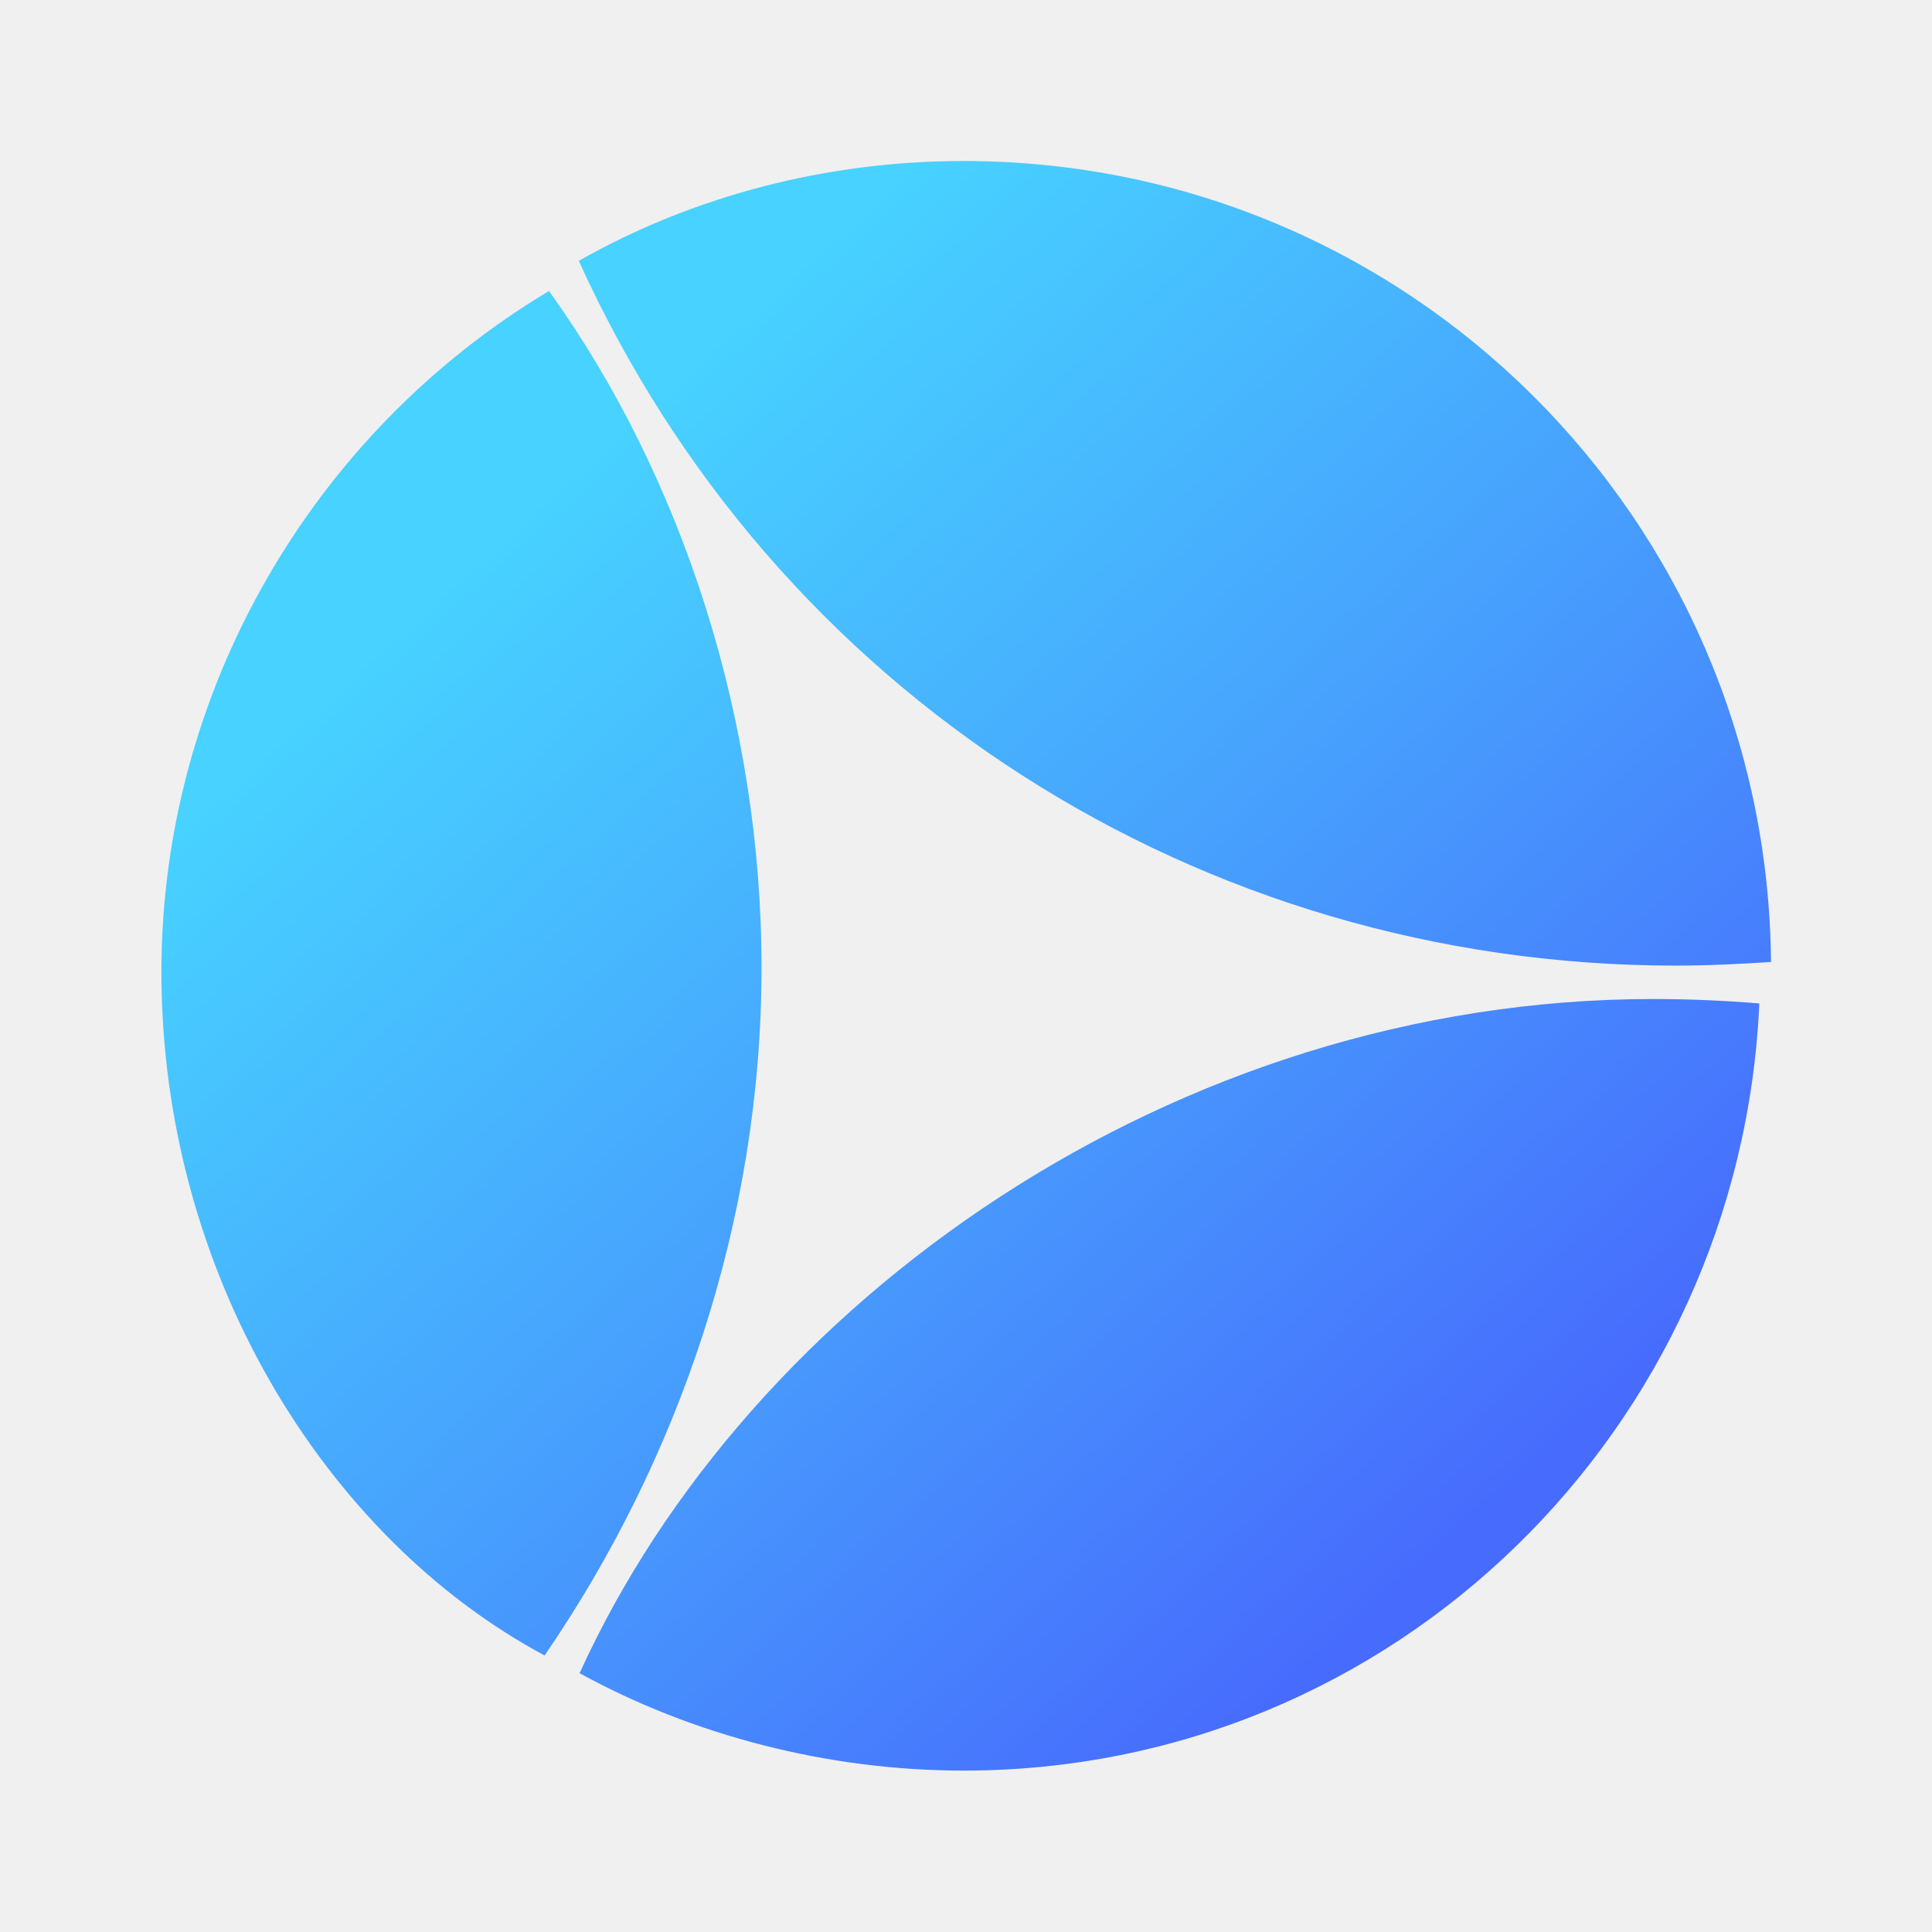
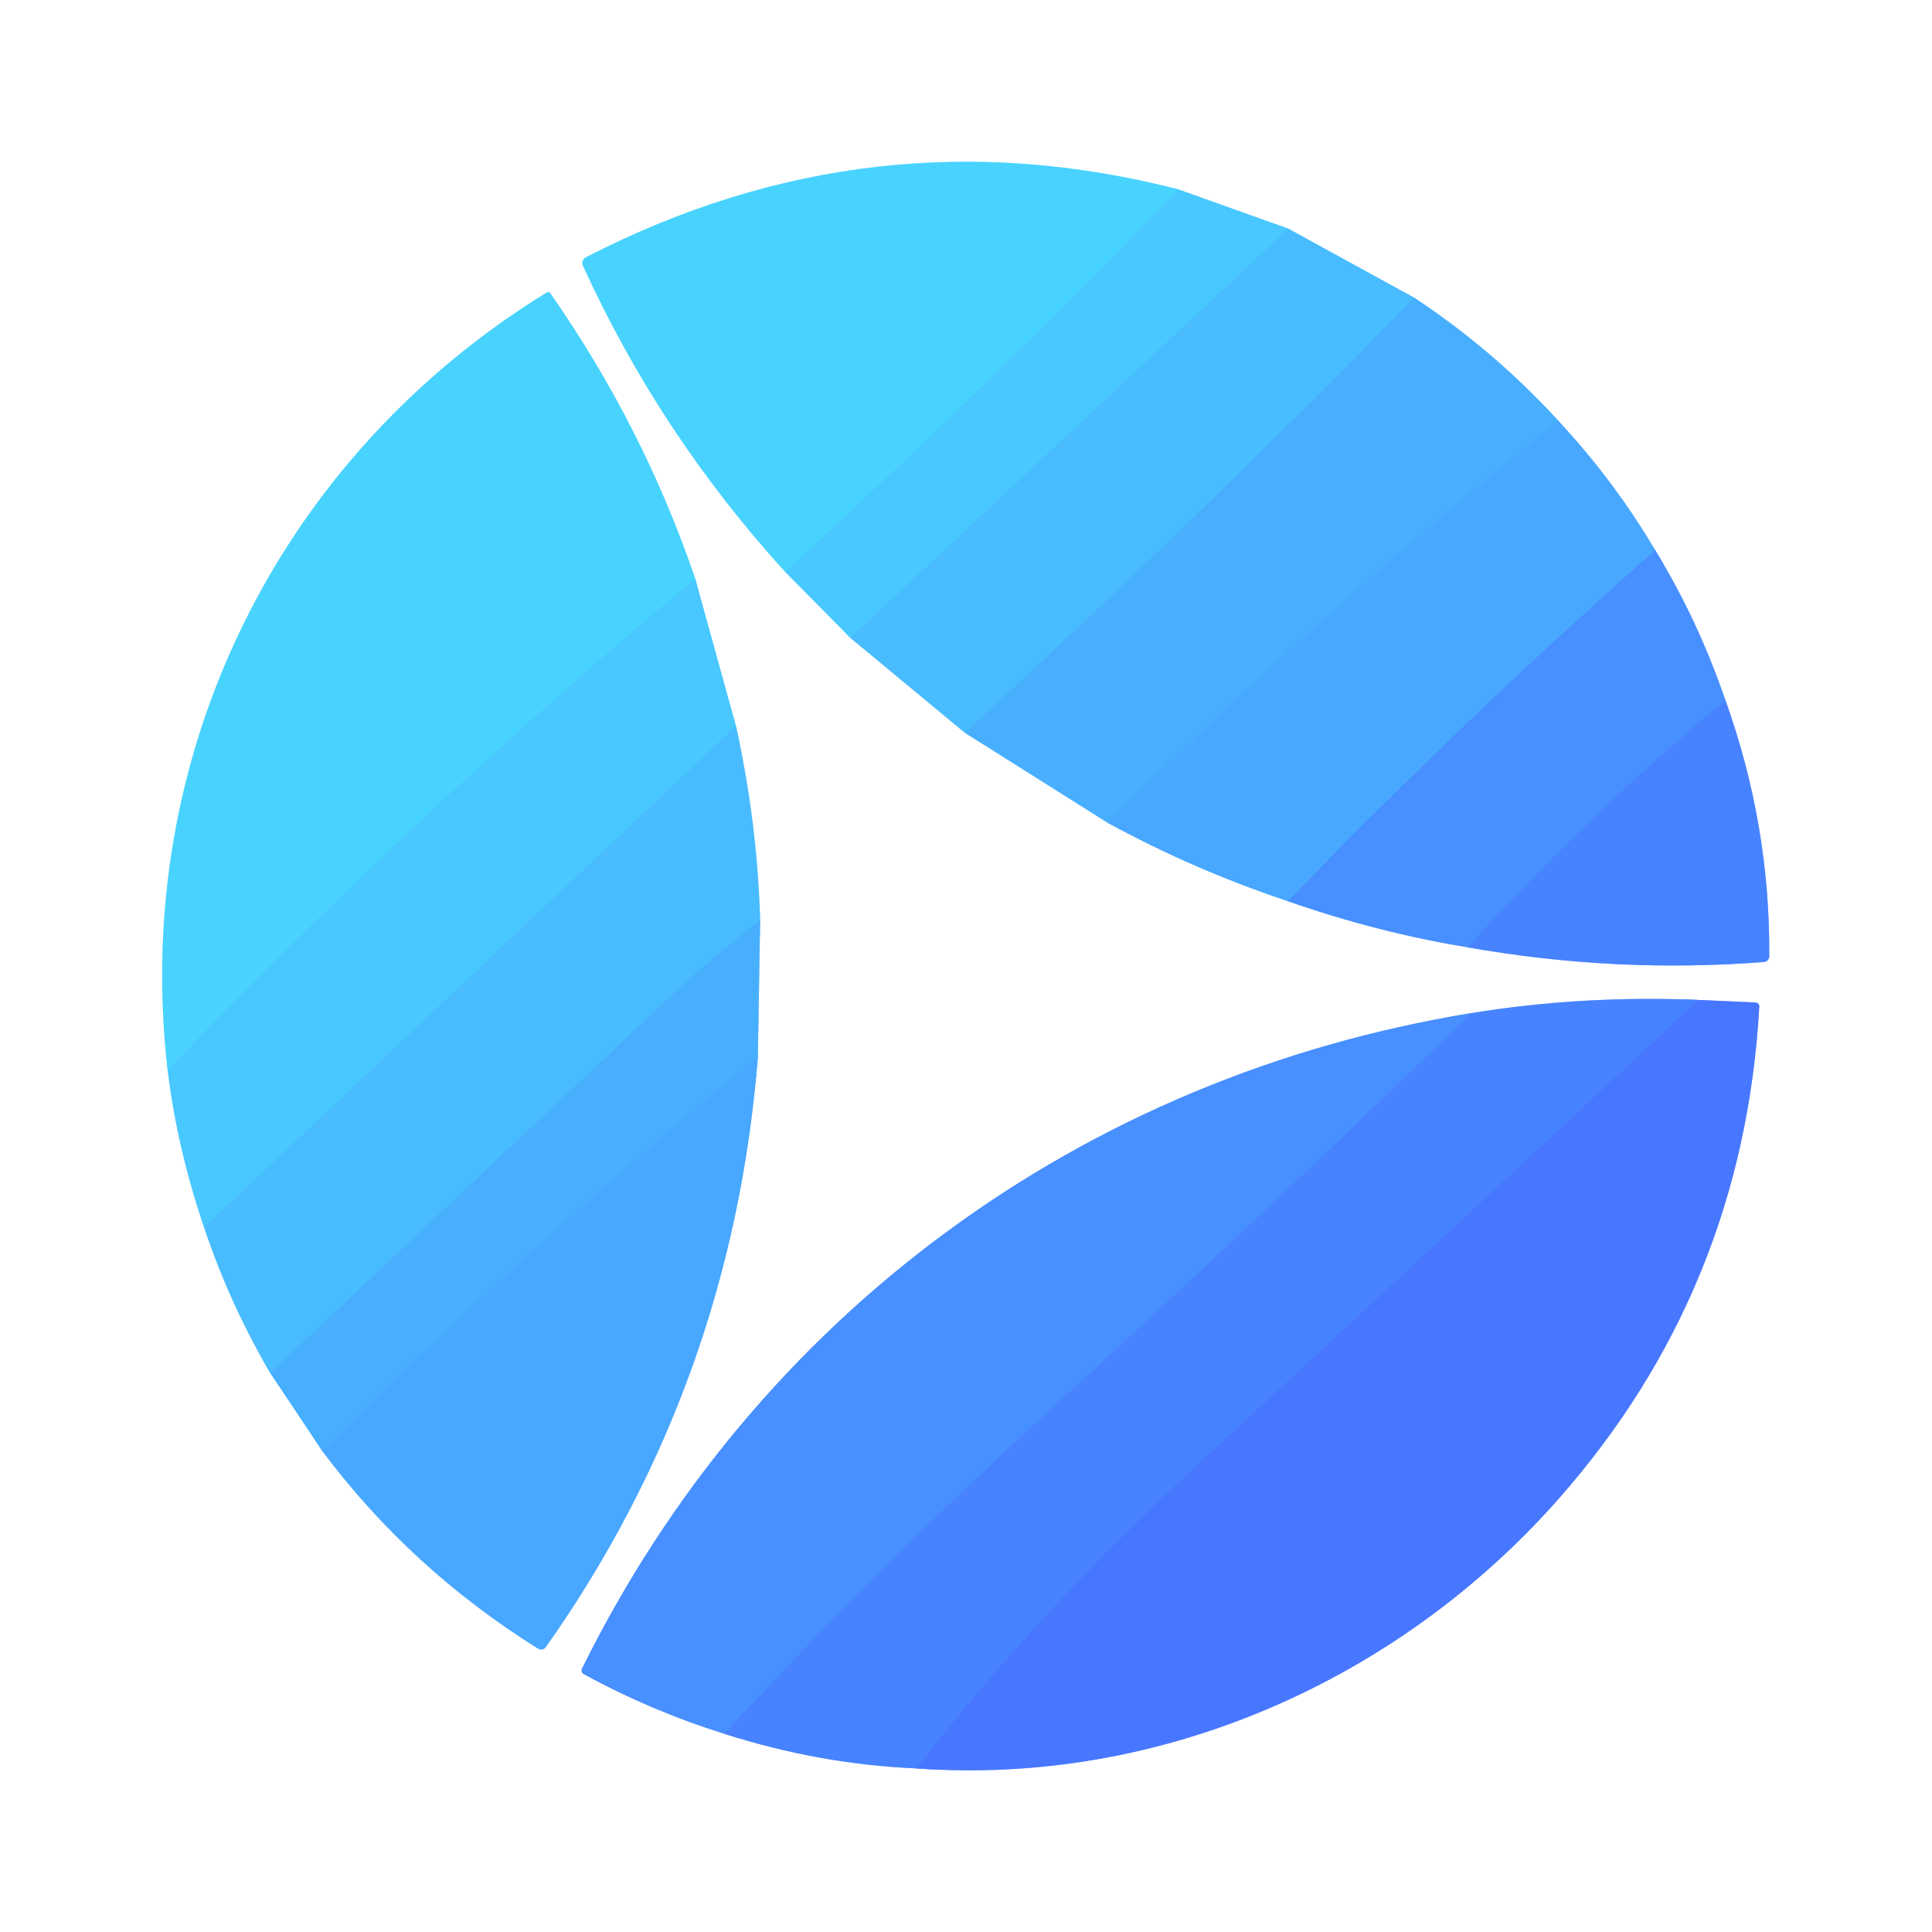
- <svg xmlns="http://www.w3.org/2000/svg" width="128" height="128" fill="none" viewBox="0 0 48 48">
-   <defs>
-     <linearGradient id="paint0_linear_3932_51925" x1="13.15" x2="36.46" y1="12.63" y2="38.28" gradientUnits="userSpaceOnUse">
-       <stop stop-color="#47D2FF" offset="0" />
-       <stop stop-color="#479FFD" offset=".516" />
-       <stop stop-color="#476BFD" offset="1" />
-     </linearGradient>
-   </defs>
-   <path d="m44 23.9c-0.09-11-9.01-19.9-20.06-19.9-3.43 0-6.74 0.88-9.56 2.48 4.86 10.74 15.43 17.51 27.25 17.51 0.81 0 1.59-0.04 2.37-0.09zm-30.36-16.67c-5.87 3.51-9.63 9.94-9.63 16.92 0 7.44 4.04 14.04 9.52 16.98 3.32-4.84 5.39-10.79 5.39-17.09 0-6.11-1.95-12.18-5.28-16.81zm0.76 34.34c2.82 1.55 6.18 2.42 9.54 2.42 10.7 0 19.3-8.5 19.77-19.06-0.87-0.07-1.74-0.11-2.63-0.11-11.92 0-22.49 7.53-26.68 16.75z" clip-rule="evenodd" fill="url(#paint0_linear_3932_51925)" fill-rule="evenodd" />
+ <svg xmlns="http://www.w3.org/2000/svg" version="1.1" viewBox="0.00 0.00 180.00 180.00" width="128" height="128">
+   <g stroke-width="2.00" fill="none" stroke-linecap="butt">
+     <path stroke="#a4e4ff" vector-effect="non-scaling-stroke" d="   M 73.14 53.26   L 79.23 59.43" />
+     <path stroke="#a4deff" vector-effect="non-scaling-stroke" d="   M 79.23 59.43   L 89.88 68.26" />
+     <path stroke="#a4d7ff" vector-effect="non-scaling-stroke" d="   M 89.88 68.26   L 103.17 76.64" />
+     <path stroke="#a4d3ff" vector-effect="non-scaling-stroke" d="   M 103.17 76.64   Q 111.19 81.03 119.99 83.96" />
+     <path stroke="#a4c7ff" vector-effect="non-scaling-stroke" d="   M 119.99 83.96   Q 128.24 86.86 136.74 88.26" />
+     <path stroke="#a4c1ff" vector-effect="non-scaling-stroke" d="   M 136.74 88.26   Q 150.48 90.70 164.34 89.63   A 0.54 0.54 0.0 0 0 164.84 89.09   Q 164.92 76.80 160.75 65.24" />
+     <path stroke="#a4c7ff" vector-effect="non-scaling-stroke" d="   M 160.75 65.24   Q 158.22 57.83 154.22 51.27" />
+     <path stroke="#a4d3ff" vector-effect="non-scaling-stroke" d="   M 154.22 51.27   Q 150.35 44.75 145.19 39.21" />
+     <path stroke="#a4d7ff" vector-effect="non-scaling-stroke" d="   M 145.19 39.21   Q 139.18 32.64 131.78 27.75" />
+     <path stroke="#a4deff" vector-effect="non-scaling-stroke" d="   M 131.78 27.75   L 120.04 21.31" />
+     <path stroke="#a4e4ff" vector-effect="non-scaling-stroke" d="   M 120.04 21.31   L 109.80 17.65" />
+     <path stroke="#a4e9ff" vector-effect="non-scaling-stroke" d="   M 109.80 17.65   Q 81.18 10.28 54.59 23.97   A 0.60 0.60 0.0 0 0 54.31 24.75   Q 61.45 40.42 73.14 53.26" />
+     <path stroke="#48ceff" vector-effect="non-scaling-stroke" d="   M 109.80 17.65   Q 91.98 36.07 73.14 53.26" />
+     <path stroke="#48c2ff" vector-effect="non-scaling-stroke" d="   M 120.04 21.31   L 79.23 59.43" />
+     <path stroke="#48b6ff" vector-effect="non-scaling-stroke" d="   M 131.78 27.75   Q 111.41 48.55 89.88 68.26" />
+     <path stroke="#48abff" vector-effect="non-scaling-stroke" d="   M 145.19 39.21   Q 123.26 56.80 103.17 76.64" />
+     <path stroke="#489bff" vector-effect="non-scaling-stroke" d="   M 154.22 51.27   Q 136.52 66.89 119.99 83.96" />
+     <path stroke="#4889ff" vector-effect="non-scaling-stroke" d="   M 160.75 65.24   Q 148.05 75.82 136.74 88.26" />
+     <path stroke="#a4e4ff" vector-effect="non-scaling-stroke" d="   M 15.62 99.67   Q 16.50 106.98 19.02 114.36" />
+     <path stroke="#a4deff" vector-effect="non-scaling-stroke" d="   M 19.02 114.36   Q 21.38 121.43 25.17 127.91" />
+     <path stroke="#a4d7ff" vector-effect="non-scaling-stroke" d="   M 25.17 127.91   L 30.03 135.19" />
+     <path stroke="#a4d3ff" vector-effect="non-scaling-stroke" d="   M 30.03 135.19   Q 38.24 146.17 50.13 153.60   A 0.54 0.53 33.7 0 0 50.85 153.46   Q 68.21 128.87 70.61 98.45" />
+     <path stroke="#a4d7ff" vector-effect="non-scaling-stroke" d="   M 70.61 98.45   L 70.82 85.71" />
+     <path stroke="#a4deff" vector-effect="non-scaling-stroke" d="   M 70.82 85.71   Q 70.56 76.68 68.57 67.65" />
+     <path stroke="#a4e4ff" vector-effect="non-scaling-stroke" d="   M 68.57 67.65   L 64.77 53.91" />
+     <path stroke="#a4e9ff" vector-effect="non-scaling-stroke" d="   M 64.77 53.91   Q 59.94 39.74 51.26 27.31   A 0.23 0.22 -33.0 0 0 50.95 27.25   C 25.99 42.57 12.22 70.36 15.62 99.67" />
+     <path stroke="#48ceff" vector-effect="non-scaling-stroke" d="   M 64.77 53.91   Q 38.94 75.45 15.62 99.67" />
+     <path stroke="#48c2ff" vector-effect="non-scaling-stroke" d="   M 68.57 67.65   L 19.02 114.36" />
+     <path stroke="#48b6ff" vector-effect="non-scaling-stroke" d="   M 70.82 85.71   Q 65.64 89.83 62.53 92.77   Q 43.83 110.36 25.17 127.91" />
+     <path stroke="#48abff" vector-effect="non-scaling-stroke" d="   M 70.61 98.45   Q 49.45 115.81 30.03 135.19" />
+     <path stroke="#a4c7ff" vector-effect="non-scaling-stroke" d="   M 137.07 94.39   C 100.81 100.30 70.45 122.59 54.22 155.47   A 0.39 0.39 0.0 0 0 54.38 155.97   Q 60.60 159.37 67.47 161.53" />
+     <path stroke="#a4c1ff" vector-effect="non-scaling-stroke" d="   M 67.47 161.53   Q 76.32 164.37 85.39 164.76" />
+     <path stroke="#a4bbff" vector-effect="non-scaling-stroke" d="   M 85.39 164.76   C 108.28 166.41 130.31 156.47 145.10 139.77   Q 162.42 120.21 163.91 93.79   A 0.37 0.37 0.0 0 0 163.55 93.40   L 158.24 93.16" />
+     <path stroke="#a4c1ff" vector-effect="non-scaling-stroke" d="   M 158.24 93.16   Q 147.39 92.71 137.07 94.39" />
+     <path stroke="#487dff" vector-effect="non-scaling-stroke" d="   M 158.24 93.16   Q 134.94 114.87 111.65 136.39   Q 96.14 150.73 85.39 164.76" />
+     <path stroke="#4889ff" vector-effect="non-scaling-stroke" d="   M 67.47 161.53   Q 81.95 145.84 97.71 131.45   Q 117.50 113.38 137.07 94.39" />
+   </g>
+   <path fill="#ffffff" d="   M 180.00 0.00   L 180.00 180.00   L 0.00 180.00   L 0.00 0.00   L 180.00 0.00   Z   M 73.14 53.26   L 79.23 59.43   L 89.88 68.26   L 103.17 76.64   Q 111.19 81.03 119.99 83.96   Q 128.24 86.86 136.74 88.26   Q 150.48 90.70 164.34 89.63   A 0.54 0.54 0.0 0 0 164.84 89.09   Q 164.92 76.80 160.75 65.24   Q 158.22 57.83 154.22 51.27   Q 150.35 44.75 145.19 39.21   Q 139.18 32.64 131.78 27.75   L 120.04 21.31   L 109.80 17.65   Q 81.18 10.28 54.59 23.97   A 0.60 0.60 0.0 0 0 54.31 24.75   Q 61.45 40.42 73.14 53.26   Z   M 15.62 99.67   Q 16.50 106.98 19.02 114.36   Q 21.38 121.43 25.17 127.91   L 30.03 135.19   Q 38.24 146.17 50.13 153.60   A 0.54 0.53 33.7 0 0 50.85 153.46   Q 68.21 128.87 70.61 98.45   L 70.82 85.71   Q 70.56 76.68 68.57 67.65   L 64.77 53.91   Q 59.94 39.74 51.26 27.31   A 0.23 0.22 -33.0 0 0 50.95 27.25   C 25.99 42.57 12.22 70.36 15.62 99.67   Z   M 137.07 94.39   C 100.81 100.30 70.45 122.59 54.22 155.47   A 0.39 0.39 0.0 0 0 54.38 155.97   Q 60.60 159.37 67.47 161.53   Q 76.32 164.37 85.39 164.76   C 108.28 166.41 130.31 156.47 145.10 139.77   Q 162.42 120.21 163.91 93.79   A 0.37 0.37 0.0 0 0 163.55 93.40   L 158.24 93.16   Q 147.39 92.71 137.07 94.39   Z" />
+   <path fill="#48d3ff" d="   M 109.80 17.65   Q 91.98 36.07 73.14 53.26   Q 61.45 40.42 54.31 24.75   A 0.60 0.60 0.0 0 1 54.59 23.97   Q 81.18 10.28 109.80 17.65   Z" />
+   <path fill="#48c8ff" d="   M 120.04 21.31   L 79.23 59.43   L 73.14 53.26   Q 91.98 36.07 109.80 17.65   L 120.04 21.31   Z" />
+   <path fill="#48bcff" d="   M 120.04 21.31   L 131.78 27.75   Q 111.41 48.55 89.88 68.26   L 79.23 59.43   L 120.04 21.31   Z" />
+   <path fill="#48d3ff" d="   M 64.77 53.91   Q 38.94 75.45 15.62 99.67   C 12.22 70.36 25.99 42.57 50.95 27.25   A 0.23 0.22 -33.0 0 1 51.26 27.31   Q 59.94 39.74 64.77 53.91   Z" />
+   <path fill="#48afff" d="   M 145.19 39.21   Q 123.26 56.80 103.17 76.64   L 89.88 68.26   Q 111.41 48.55 131.78 27.75   Q 139.18 32.64 145.19 39.21   Z" />
+   <path fill="#48a7ff" d="   M 145.19 39.21   Q 150.35 44.75 154.22 51.27   Q 136.52 66.89 119.99 83.96   Q 111.19 81.03 103.17 76.64   Q 123.26 56.80 145.19 39.21   Z" />
+   <path fill="#488fff" d="   M 154.22 51.27   Q 158.22 57.83 160.75 65.24   Q 148.05 75.82 136.74 88.26   Q 128.24 86.86 119.99 83.96   Q 136.52 66.89 154.22 51.27   Z" />
+   <path fill="#48c8ff" d="   M 64.77 53.91   L 68.57 67.65   L 19.02 114.36   Q 16.50 106.98 15.62 99.67   Q 38.94 75.45 64.77 53.91   Z" />
+   <path fill="#4883ff" d="   M 160.75 65.24   Q 164.92 76.80 164.84 89.09   A 0.54 0.54 0.0 0 1 164.34 89.63   Q 150.48 90.70 136.74 88.26   Q 148.05 75.82 160.75 65.24   Z" />
+   <path fill="#48bcff" d="   M 68.57 67.65   Q 70.56 76.68 70.82 85.71   Q 65.64 89.83 62.53 92.77   Q 43.83 110.36 25.17 127.91   Q 21.38 121.43 19.02 114.36   L 68.57 67.65   Z" />
+   <path fill="#48afff" d="   M 70.61 98.45   Q 49.45 115.81 30.03 135.19   L 25.17 127.91   Q 43.83 110.36 62.53 92.77   Q 65.64 89.83 70.82 85.71   L 70.61 98.45   Z" />
+   <path fill="#4883ff" d="   M 158.24 93.16   Q 134.94 114.87 111.65 136.39   Q 96.14 150.73 85.39 164.76   Q 76.32 164.37 67.47 161.53   Q 81.95 145.84 97.71 131.45   Q 117.50 113.38 137.07 94.39   Q 147.39 92.71 158.24 93.16   Z" />
+   <path fill="#4877ff" d="   M 158.24 93.16   L 163.55 93.40   A 0.37 0.37 0.0 0 1 163.91 93.79   Q 162.42 120.21 145.10 139.77   C 130.31 156.47 108.28 166.41 85.39 164.76   Q 96.14 150.73 111.65 136.39   Q 134.94 114.87 158.24 93.16   Z" />
+   <path fill="#488fff" d="   M 137.07 94.39   Q 117.50 113.38 97.71 131.45   Q 81.95 145.84 67.47 161.53   Q 60.60 159.37 54.38 155.97   A 0.39 0.39 0.0 0 1 54.22 155.47   C 70.45 122.59 100.81 100.30 137.07 94.39   Z" />
+   <path fill="#48a7ff" d="   M 70.61 98.45   Q 68.21 128.87 50.85 153.46   A 0.54 0.53 33.7 0 1 50.13 153.60   Q 38.24 146.17 30.03 135.19   Q 49.45 115.81 70.61 98.45   Z" />
</svg>
